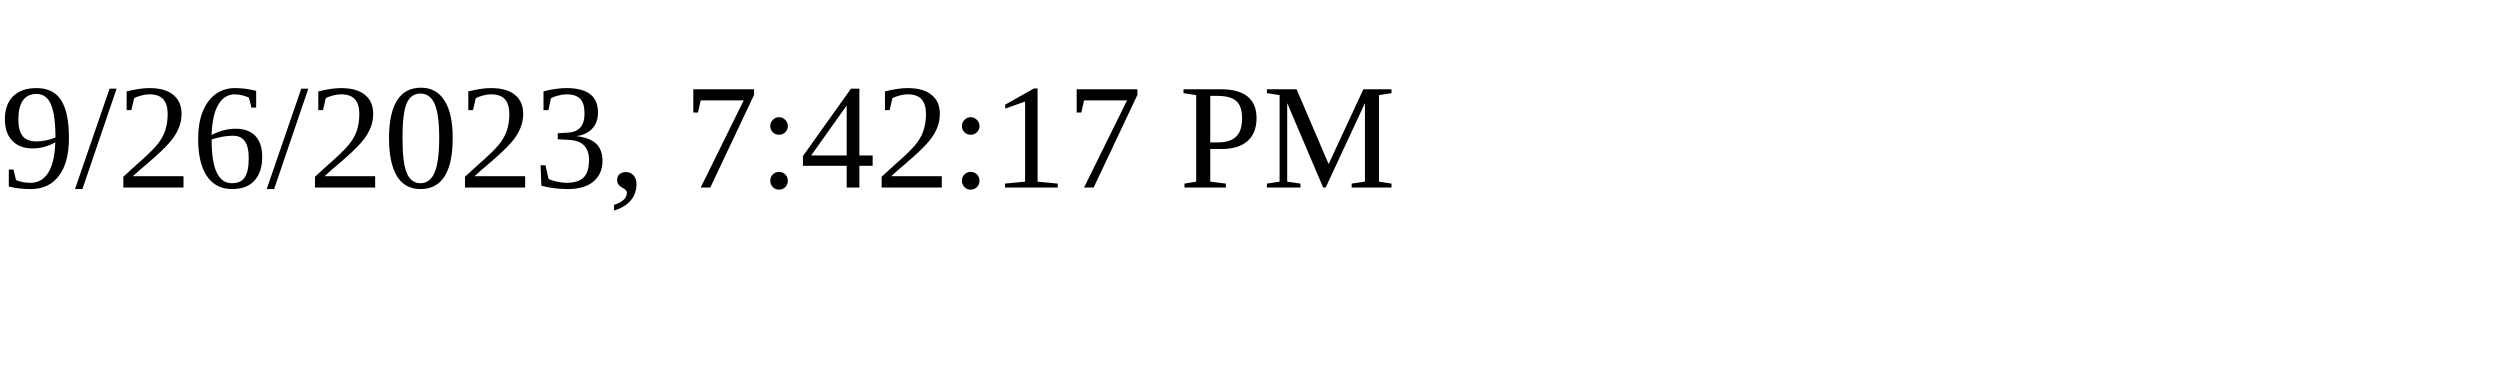
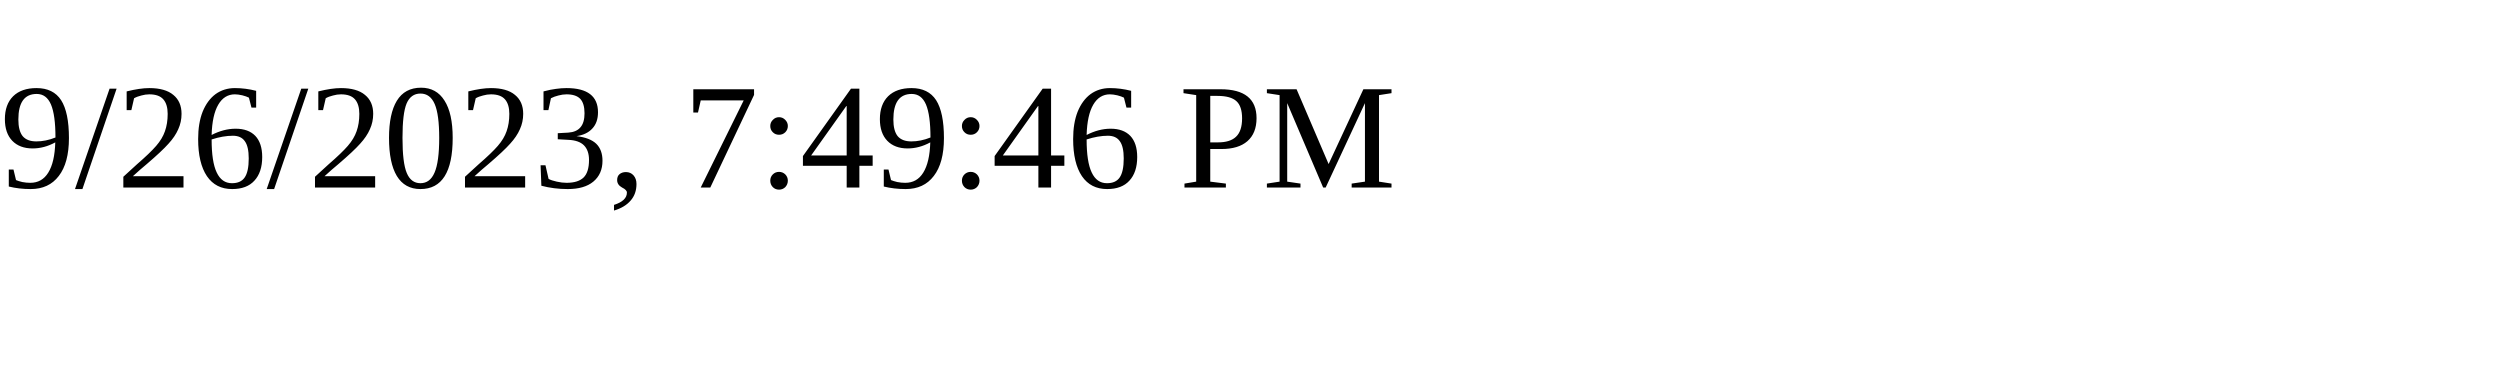
<svg xmlns="http://www.w3.org/2000/svg" height="30" width="200">
-   <text x="0" y="15">9/26/2023, 7:42:17 PM</text>
+   <text x="0" y="15">9/26/2023, 7:49:46 PM</text>
</svg>
